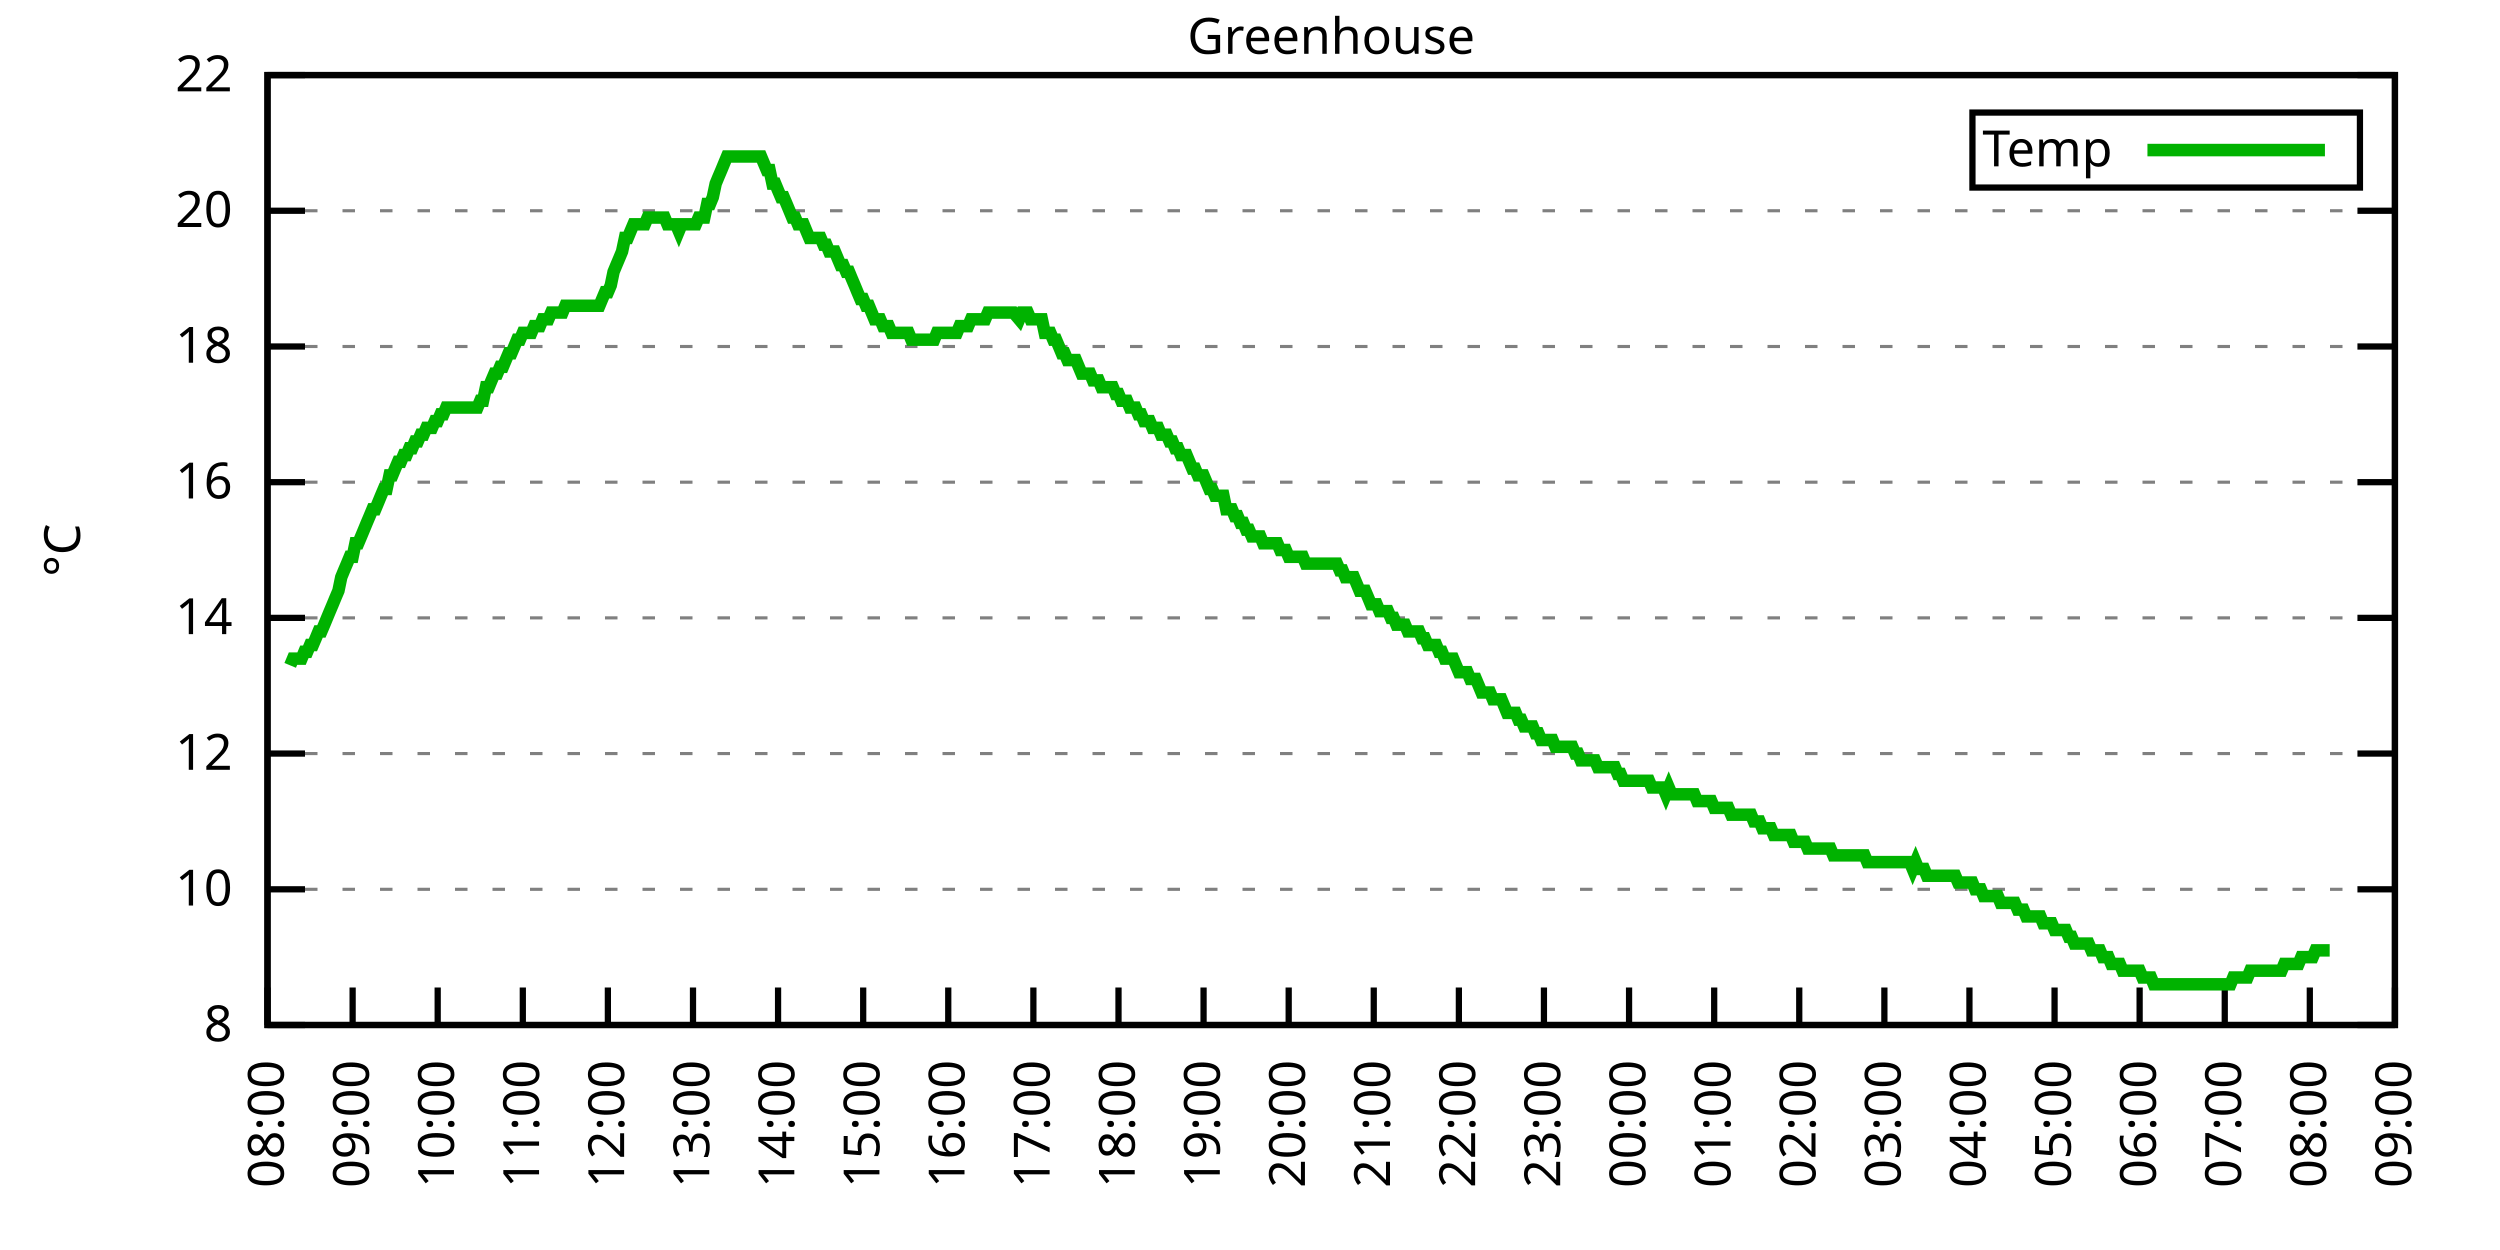
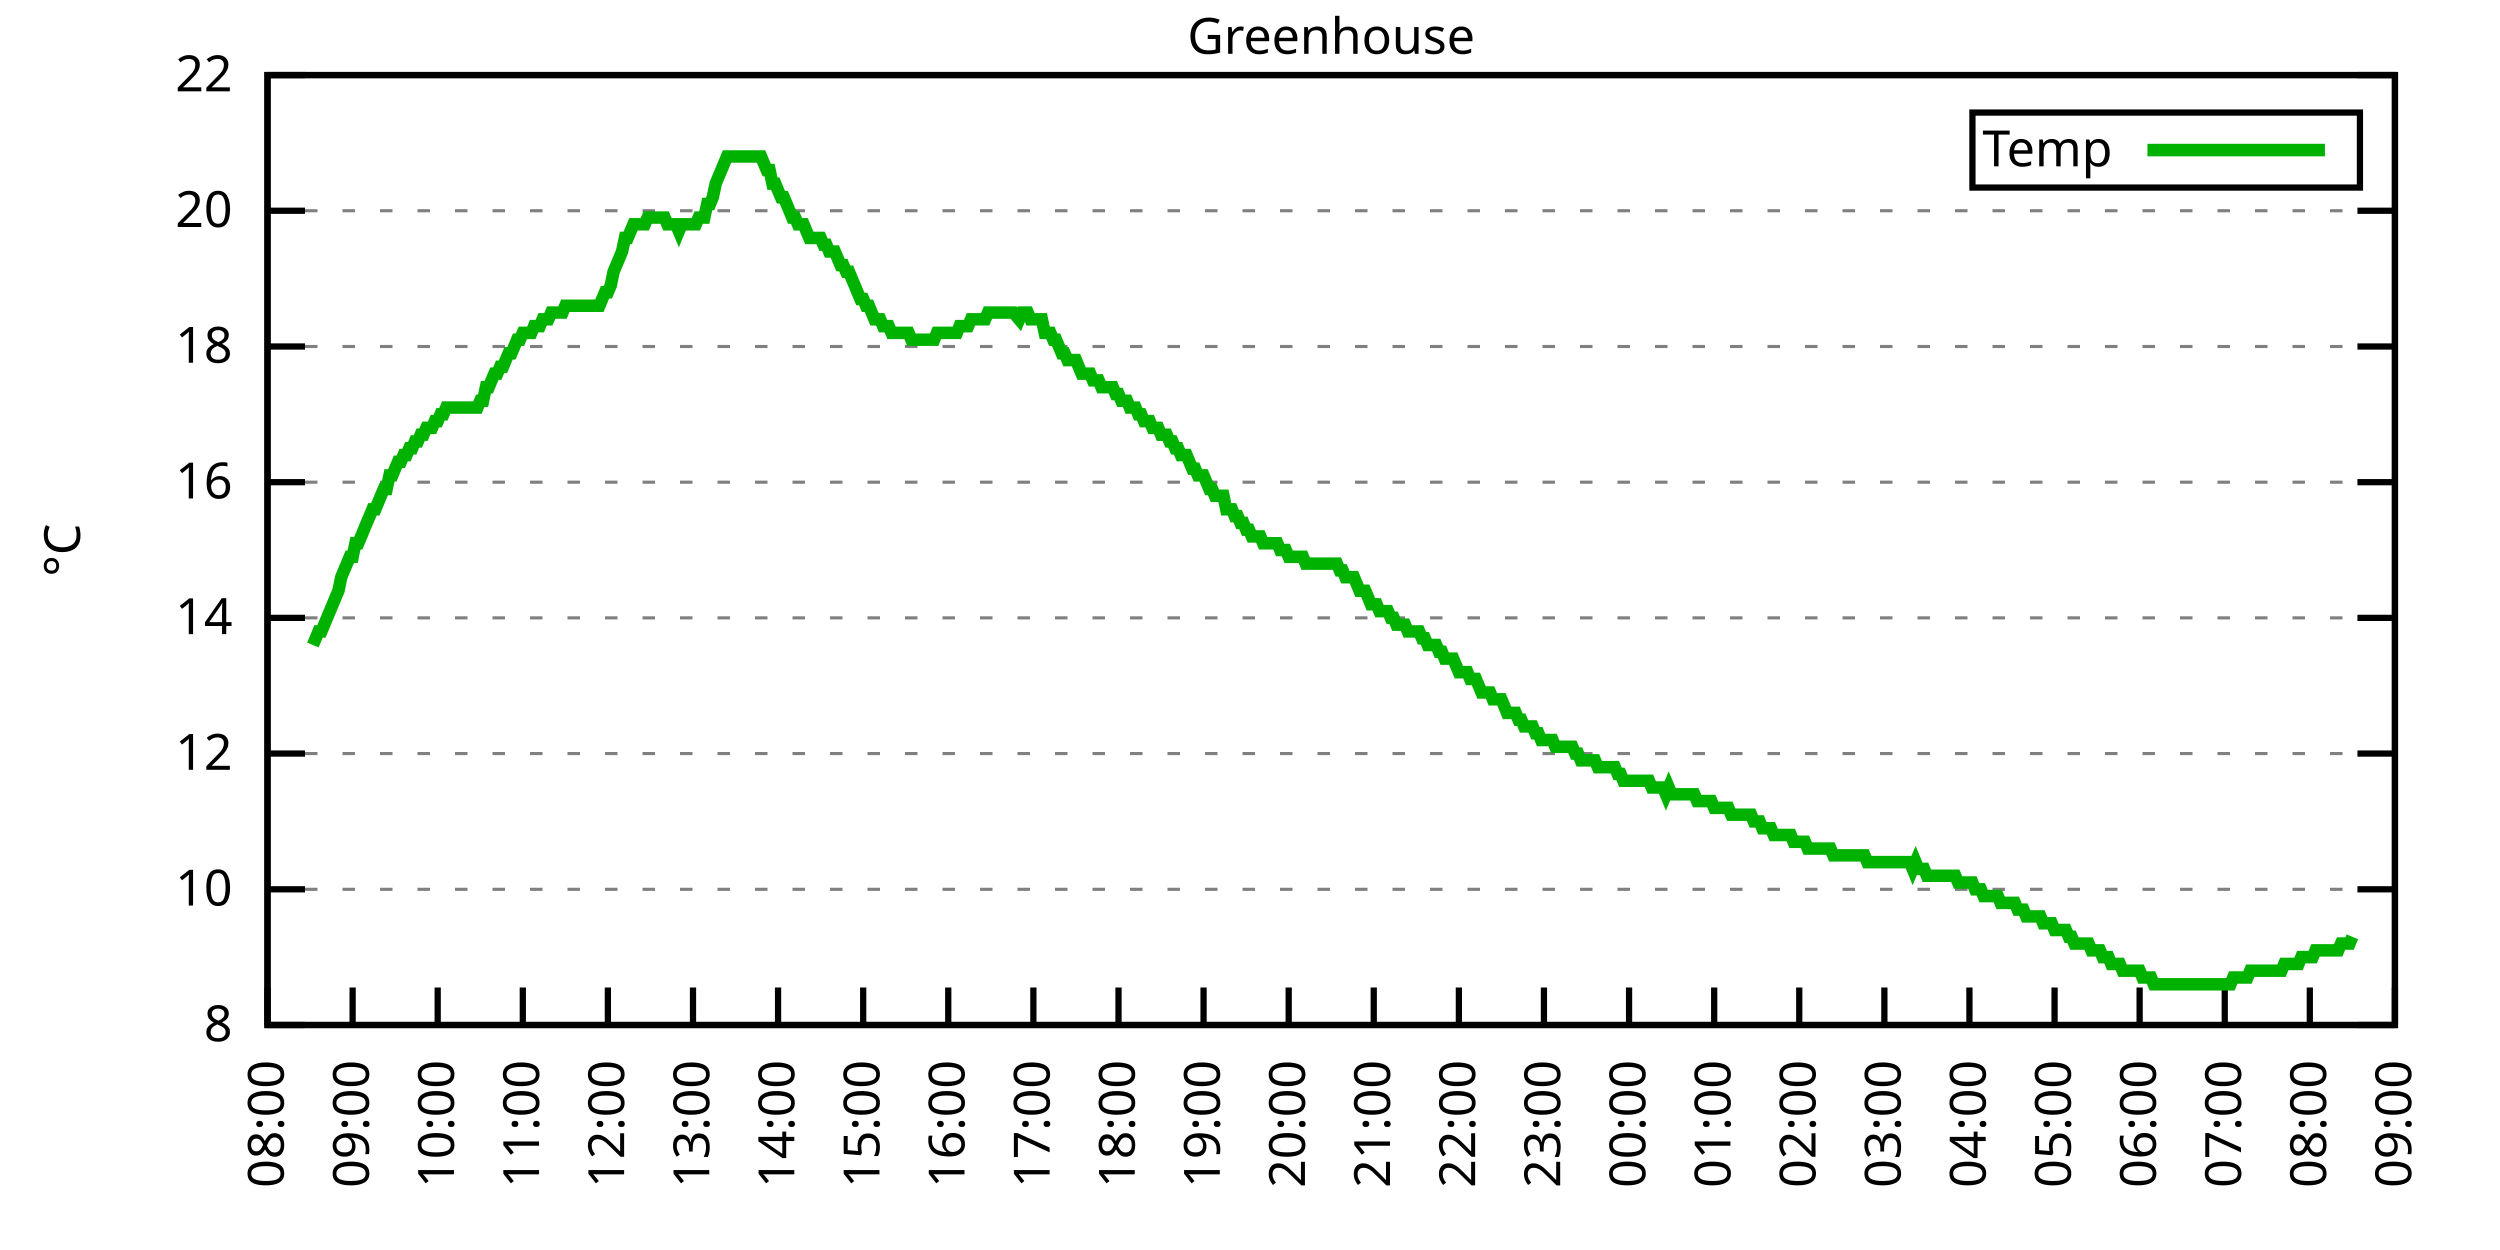
<svg xmlns="http://www.w3.org/2000/svg" xmlns:xlink="http://www.w3.org/1999/xlink" width="400" height="200" viewBox="0 0 400 200">
  <g id="gnuplot_canvas">
    <rect x="0" y="0" width="400" height="200" fill="none" />
    <defs>
      <circle id="gpDot" r="0.5" stroke-width="0.5" stroke="currentColor" />
      <path id="gpPt0" stroke-width="0.333" stroke="currentColor" d="M-1,0 h2 M0,-1 v2" />
      <path id="gpPt1" stroke-width="0.333" stroke="currentColor" d="M-1,-1 L1,1 M1,-1 L-1,1" />
      <path id="gpPt2" stroke-width="0.333" stroke="currentColor" d="M-1,0 L1,0 M0,-1 L0,1 M-1,-1 L1,1 M-1,1 L1,-1" />
      <rect id="gpPt3" stroke-width="0.333" stroke="currentColor" x="-1" y="-1" width="2" height="2" />
      <rect id="gpPt4" stroke-width="0.333" stroke="currentColor" fill="currentColor" x="-1" y="-1" width="2" height="2" />
      <circle id="gpPt5" stroke-width="0.333" stroke="currentColor" cx="0" cy="0" r="1" />
      <use xlink:href="#gpPt5" id="gpPt6" fill="currentColor" stroke="none" />
      <path id="gpPt7" stroke-width="0.333" stroke="currentColor" d="M0,-1.33 L-1.33,0.67 L1.33,0.67 z" />
      <use xlink:href="#gpPt7" id="gpPt8" fill="currentColor" stroke="none" />
      <use xlink:href="#gpPt7" id="gpPt9" stroke="currentColor" transform="rotate(180)" />
      <use xlink:href="#gpPt9" id="gpPt10" fill="currentColor" stroke="none" />
      <use xlink:href="#gpPt3" id="gpPt11" stroke="currentColor" transform="rotate(45)" />
      <use xlink:href="#gpPt11" id="gpPt12" fill="currentColor" stroke="none" />
      <path id="gpPt13" stroke-width="0.333" stroke="currentColor" d="M0,1.330 L1.265,0.411 L0.782,-1.067 L-0.782,-1.076 L-1.265,0.411 z" />
      <use xlink:href="#gpPt13" id="gpPt14" fill="currentColor" stroke="none" />
      <filter id="textbox" filterUnits="objectBoundingBox" x="0" y="0" height="1" width="1">
        <feFlood flood-color="white" flood-opacity="1" result="bgnd" />
        <feComposite in="SourceGraphic" in2="bgnd" operator="atop" />
      </filter>
      <filter id="greybox" filterUnits="objectBoundingBox" x="0" y="0" height="1" width="1">
        <feFlood flood-color="lightgrey" flood-opacity="1" result="grey" />
        <feComposite in="SourceGraphic" in2="grey" operator="atop" />
      </filter>
    </defs>
    <g fill="none" color="white" stroke="currentColor" stroke-width="1.00" stroke-linecap="butt" stroke-linejoin="miter">
</g>
    <g fill="none" color="black" stroke="currentColor" stroke-width="1.00" stroke-linecap="butt" stroke-linejoin="miter">
      <g stroke="none" shape-rendering="crispEdges">
        <polygon fill="rgb(255, 255, 255)" points="42.80,164.00 383.18,164.00 383.18,12.02 42.80,12.02 " />
      </g>
    </g>
    <g fill="none" color="black" stroke="currentColor" stroke-width="1.00" stroke-linecap="butt" stroke-linejoin="miter">
</g>
    <g fill="none" color="black" stroke="black" stroke-width="0.50" stroke-linecap="butt" stroke-linejoin="miter">
</g>
    <g fill="none" color="gray" stroke="currentColor" stroke-width="0.50" stroke-linecap="butt" stroke-linejoin="miter">
      <path stroke="gray" stroke-dasharray="2,4" class="gridline" d="M42.80,164.00 L383.19,164.00  " />
    </g>
    <g fill="none" color="gray" stroke="gray" stroke-width="1.00" stroke-linecap="butt" stroke-linejoin="miter">
</g>
    <g fill="none" color="black" stroke="currentColor" stroke-width="1.00" stroke-linecap="butt" stroke-linejoin="miter">
      <path stroke="black" d="M42.80,164.00 L48.80,164.00 M383.19,164.00 L377.19,164.00  " />
      <g transform="translate(37.20,166.60)" stroke="none" fill="black" font-family="Sans" font-size="8.00" text-anchor="end">
        <text>
          <tspan font-family="Sans"> 8</tspan>
        </text>
      </g>
    </g>
    <g fill="none" color="black" stroke="currentColor" stroke-width="1.00" stroke-linecap="butt" stroke-linejoin="miter">
</g>
    <g fill="none" color="black" stroke="black" stroke-width="0.50" stroke-linecap="butt" stroke-linejoin="miter">
</g>
    <g fill="none" color="gray" stroke="currentColor" stroke-width="0.50" stroke-linecap="butt" stroke-linejoin="miter">
      <path stroke="gray" stroke-dasharray="2,4" class="gridline" d="M42.80,142.29 L383.19,142.29  " />
    </g>
    <g fill="none" color="gray" stroke="gray" stroke-width="1.00" stroke-linecap="butt" stroke-linejoin="miter">
</g>
    <g fill="none" color="black" stroke="currentColor" stroke-width="1.00" stroke-linecap="butt" stroke-linejoin="miter">
      <path stroke="black" d="M42.80,142.29 L48.80,142.29 M383.19,142.29 L377.19,142.29  " />
      <g transform="translate(37.20,144.89)" stroke="none" fill="black" font-family="Sans" font-size="8.00" text-anchor="end">
        <text>
          <tspan font-family="Sans"> 10</tspan>
        </text>
      </g>
    </g>
    <g fill="none" color="black" stroke="currentColor" stroke-width="1.00" stroke-linecap="butt" stroke-linejoin="miter">
</g>
    <g fill="none" color="black" stroke="black" stroke-width="0.50" stroke-linecap="butt" stroke-linejoin="miter">
</g>
    <g fill="none" color="gray" stroke="currentColor" stroke-width="0.50" stroke-linecap="butt" stroke-linejoin="miter">
      <path stroke="gray" stroke-dasharray="2,4" class="gridline" d="M42.80,120.57 L383.19,120.57  " />
    </g>
    <g fill="none" color="gray" stroke="gray" stroke-width="1.00" stroke-linecap="butt" stroke-linejoin="miter">
</g>
    <g fill="none" color="black" stroke="currentColor" stroke-width="1.00" stroke-linecap="butt" stroke-linejoin="miter">
      <path stroke="black" d="M42.80,120.57 L48.80,120.57 M383.19,120.57 L377.19,120.57  " />
      <g transform="translate(37.20,123.17)" stroke="none" fill="black" font-family="Sans" font-size="8.00" text-anchor="end">
        <text>
          <tspan font-family="Sans"> 12</tspan>
        </text>
      </g>
    </g>
    <g fill="none" color="black" stroke="currentColor" stroke-width="1.00" stroke-linecap="butt" stroke-linejoin="miter">
</g>
    <g fill="none" color="black" stroke="black" stroke-width="0.50" stroke-linecap="butt" stroke-linejoin="miter">
</g>
    <g fill="none" color="gray" stroke="currentColor" stroke-width="0.50" stroke-linecap="butt" stroke-linejoin="miter">
      <path stroke="gray" stroke-dasharray="2,4" class="gridline" d="M42.80,98.86 L383.19,98.86  " />
    </g>
    <g fill="none" color="gray" stroke="gray" stroke-width="1.00" stroke-linecap="butt" stroke-linejoin="miter">
</g>
    <g fill="none" color="black" stroke="currentColor" stroke-width="1.00" stroke-linecap="butt" stroke-linejoin="miter">
      <path stroke="black" d="M42.80,98.86 L48.80,98.86 M383.19,98.86 L377.19,98.86  " />
      <g transform="translate(37.20,101.46)" stroke="none" fill="black" font-family="Sans" font-size="8.00" text-anchor="end">
        <text>
          <tspan font-family="Sans"> 14</tspan>
        </text>
      </g>
    </g>
    <g fill="none" color="black" stroke="currentColor" stroke-width="1.00" stroke-linecap="butt" stroke-linejoin="miter">
</g>
    <g fill="none" color="black" stroke="black" stroke-width="0.50" stroke-linecap="butt" stroke-linejoin="miter">
</g>
    <g fill="none" color="gray" stroke="currentColor" stroke-width="0.50" stroke-linecap="butt" stroke-linejoin="miter">
      <path stroke="gray" stroke-dasharray="2,4" class="gridline" d="M42.80,77.15 L383.19,77.15  " />
    </g>
    <g fill="none" color="gray" stroke="gray" stroke-width="1.00" stroke-linecap="butt" stroke-linejoin="miter">
</g>
    <g fill="none" color="black" stroke="currentColor" stroke-width="1.00" stroke-linecap="butt" stroke-linejoin="miter">
      <path stroke="black" d="M42.80,77.15 L48.80,77.15 M383.19,77.15 L377.19,77.15  " />
      <g transform="translate(37.20,79.75)" stroke="none" fill="black" font-family="Sans" font-size="8.00" text-anchor="end">
        <text>
          <tspan font-family="Sans"> 16</tspan>
        </text>
      </g>
    </g>
    <g fill="none" color="black" stroke="currentColor" stroke-width="1.00" stroke-linecap="butt" stroke-linejoin="miter">
</g>
    <g fill="none" color="black" stroke="black" stroke-width="0.50" stroke-linecap="butt" stroke-linejoin="miter">
</g>
    <g fill="none" color="gray" stroke="currentColor" stroke-width="0.50" stroke-linecap="butt" stroke-linejoin="miter">
      <path stroke="gray" stroke-dasharray="2,4" class="gridline" d="M42.80,55.44 L383.19,55.44  " />
    </g>
    <g fill="none" color="gray" stroke="gray" stroke-width="1.00" stroke-linecap="butt" stroke-linejoin="miter">
</g>
    <g fill="none" color="black" stroke="currentColor" stroke-width="1.00" stroke-linecap="butt" stroke-linejoin="miter">
      <path stroke="black" d="M42.80,55.44 L48.80,55.44 M383.19,55.44 L377.19,55.44  " />
      <g transform="translate(37.20,58.04)" stroke="none" fill="black" font-family="Sans" font-size="8.00" text-anchor="end">
        <text>
          <tspan font-family="Sans"> 18</tspan>
        </text>
      </g>
    </g>
    <g fill="none" color="black" stroke="currentColor" stroke-width="1.00" stroke-linecap="butt" stroke-linejoin="miter">
</g>
    <g fill="none" color="black" stroke="black" stroke-width="0.50" stroke-linecap="butt" stroke-linejoin="miter">
</g>
    <g fill="none" color="gray" stroke="currentColor" stroke-width="0.50" stroke-linecap="butt" stroke-linejoin="miter">
      <path stroke="gray" stroke-dasharray="2,4" class="gridline" d="M42.80,33.72 L383.19,33.72  " />
    </g>
    <g fill="none" color="gray" stroke="gray" stroke-width="1.00" stroke-linecap="butt" stroke-linejoin="miter">
</g>
    <g fill="none" color="black" stroke="currentColor" stroke-width="1.00" stroke-linecap="butt" stroke-linejoin="miter">
      <path stroke="black" d="M42.80,33.72 L48.80,33.72 M383.19,33.72 L377.19,33.72  " />
      <g transform="translate(37.20,36.32)" stroke="none" fill="black" font-family="Sans" font-size="8.00" text-anchor="end">
        <text>
          <tspan font-family="Sans"> 20</tspan>
        </text>
      </g>
    </g>
    <g fill="none" color="black" stroke="currentColor" stroke-width="1.00" stroke-linecap="butt" stroke-linejoin="miter">
</g>
    <g fill="none" color="black" stroke="black" stroke-width="0.50" stroke-linecap="butt" stroke-linejoin="miter">
</g>
    <g fill="none" color="gray" stroke="currentColor" stroke-width="0.50" stroke-linecap="butt" stroke-linejoin="miter">
      <path stroke="gray" stroke-dasharray="2,4" class="gridline" d="M42.80,12.01 L383.19,12.01  " />
    </g>
    <g fill="none" color="gray" stroke="gray" stroke-width="1.00" stroke-linecap="butt" stroke-linejoin="miter">
</g>
    <g fill="none" color="black" stroke="currentColor" stroke-width="1.00" stroke-linecap="butt" stroke-linejoin="miter">
      <path stroke="black" d="M42.80,12.01 L48.80,12.01 M383.19,12.01 L377.19,12.01  " />
      <g transform="translate(37.20,14.61)" stroke="none" fill="black" font-family="Sans" font-size="8.00" text-anchor="end">
        <text>
          <tspan font-family="Sans"> 22</tspan>
        </text>
      </g>
    </g>
    <g fill="none" color="black" stroke="currentColor" stroke-width="1.00" stroke-linecap="butt" stroke-linejoin="miter">
      <path stroke="black" d="M42.80,164.00 L42.80,158.00  " />
      <g transform="translate(45.40,169.60) rotate(270.00)" stroke="none" fill="black" font-family="Sans" font-size="8.00" text-anchor="end">
        <text>
          <tspan font-family="Sans">08:00</tspan>
        </text>
      </g>
    </g>
    <g fill="none" color="black" stroke="currentColor" stroke-width="1.00" stroke-linecap="butt" stroke-linejoin="miter">
      <path stroke="black" d="M56.42,164.00 L56.42,158.00  " />
      <g transform="translate(59.02,169.60) rotate(270.00)" stroke="none" fill="black" font-family="Sans" font-size="8.00" text-anchor="end">
        <text>
          <tspan font-family="Sans">09:00</tspan>
        </text>
      </g>
    </g>
    <g fill="none" color="black" stroke="currentColor" stroke-width="1.00" stroke-linecap="butt" stroke-linejoin="miter">
      <path stroke="black" d="M70.03,164.00 L70.03,158.00  " />
      <g transform="translate(72.63,169.60) rotate(270.00)" stroke="none" fill="black" font-family="Sans" font-size="8.00" text-anchor="end">
        <text>
          <tspan font-family="Sans">10:00</tspan>
        </text>
      </g>
    </g>
    <g fill="none" color="black" stroke="currentColor" stroke-width="1.00" stroke-linecap="butt" stroke-linejoin="miter">
      <path stroke="black" d="M83.65,164.00 L83.65,158.00  " />
      <g transform="translate(86.25,169.60) rotate(270.00)" stroke="none" fill="black" font-family="Sans" font-size="8.00" text-anchor="end">
        <text>
          <tspan font-family="Sans">11:00</tspan>
        </text>
      </g>
    </g>
    <g fill="none" color="black" stroke="currentColor" stroke-width="1.00" stroke-linecap="butt" stroke-linejoin="miter">
      <path stroke="black" d="M97.26,164.00 L97.26,158.00  " />
      <g transform="translate(99.86,169.60) rotate(270.00)" stroke="none" fill="black" font-family="Sans" font-size="8.00" text-anchor="end">
        <text>
          <tspan font-family="Sans">12:00</tspan>
        </text>
      </g>
    </g>
    <g fill="none" color="black" stroke="currentColor" stroke-width="1.00" stroke-linecap="butt" stroke-linejoin="miter">
      <path stroke="black" d="M110.88,164.00 L110.88,158.00  " />
      <g transform="translate(113.48,169.60) rotate(270.00)" stroke="none" fill="black" font-family="Sans" font-size="8.00" text-anchor="end">
        <text>
          <tspan font-family="Sans">13:00</tspan>
        </text>
      </g>
    </g>
    <g fill="none" color="black" stroke="currentColor" stroke-width="1.00" stroke-linecap="butt" stroke-linejoin="miter">
      <path stroke="black" d="M124.49,164.00 L124.49,158.00  " />
      <g transform="translate(127.09,169.60) rotate(270.00)" stroke="none" fill="black" font-family="Sans" font-size="8.00" text-anchor="end">
        <text>
          <tspan font-family="Sans">14:00</tspan>
        </text>
      </g>
    </g>
    <g fill="none" color="black" stroke="currentColor" stroke-width="1.00" stroke-linecap="butt" stroke-linejoin="miter">
      <path stroke="black" d="M138.11,164.00 L138.11,158.00  " />
      <g transform="translate(140.71,169.60) rotate(270.00)" stroke="none" fill="black" font-family="Sans" font-size="8.00" text-anchor="end">
        <text>
          <tspan font-family="Sans">15:00</tspan>
        </text>
      </g>
    </g>
    <g fill="none" color="black" stroke="currentColor" stroke-width="1.00" stroke-linecap="butt" stroke-linejoin="miter">
      <path stroke="black" d="M151.72,164.00 L151.72,158.00  " />
      <g transform="translate(154.32,169.60) rotate(270.00)" stroke="none" fill="black" font-family="Sans" font-size="8.00" text-anchor="end">
        <text>
          <tspan font-family="Sans">16:00</tspan>
        </text>
      </g>
    </g>
    <g fill="none" color="black" stroke="currentColor" stroke-width="1.00" stroke-linecap="butt" stroke-linejoin="miter">
      <path stroke="black" d="M165.34,164.00 L165.34,158.00  " />
      <g transform="translate(167.94,169.60) rotate(270.00)" stroke="none" fill="black" font-family="Sans" font-size="8.00" text-anchor="end">
        <text>
          <tspan font-family="Sans">17:00</tspan>
        </text>
      </g>
    </g>
    <g fill="none" color="black" stroke="currentColor" stroke-width="1.00" stroke-linecap="butt" stroke-linejoin="miter">
      <path stroke="black" d="M178.96,164.00 L178.96,158.00  " />
      <g transform="translate(181.56,169.60) rotate(270.00)" stroke="none" fill="black" font-family="Sans" font-size="8.00" text-anchor="end">
        <text>
          <tspan font-family="Sans">18:00</tspan>
        </text>
      </g>
    </g>
    <g fill="none" color="black" stroke="currentColor" stroke-width="1.00" stroke-linecap="butt" stroke-linejoin="miter">
      <path stroke="black" d="M192.57,164.00 L192.57,158.00  " />
      <g transform="translate(195.17,169.60) rotate(270.00)" stroke="none" fill="black" font-family="Sans" font-size="8.00" text-anchor="end">
        <text>
          <tspan font-family="Sans">19:00</tspan>
        </text>
      </g>
    </g>
    <g fill="none" color="black" stroke="currentColor" stroke-width="1.00" stroke-linecap="butt" stroke-linejoin="miter">
      <path stroke="black" d="M206.19,164.00 L206.19,158.00  " />
      <g transform="translate(208.79,169.60) rotate(270.00)" stroke="none" fill="black" font-family="Sans" font-size="8.00" text-anchor="end">
        <text>
          <tspan font-family="Sans">20:00</tspan>
        </text>
      </g>
    </g>
    <g fill="none" color="black" stroke="currentColor" stroke-width="1.00" stroke-linecap="butt" stroke-linejoin="miter">
      <path stroke="black" d="M219.80,164.00 L219.80,158.00  " />
      <g transform="translate(222.40,169.60) rotate(270.00)" stroke="none" fill="black" font-family="Sans" font-size="8.00" text-anchor="end">
        <text>
          <tspan font-family="Sans">21:00</tspan>
        </text>
      </g>
    </g>
    <g fill="none" color="black" stroke="currentColor" stroke-width="1.00" stroke-linecap="butt" stroke-linejoin="miter">
      <path stroke="black" d="M233.42,164.00 L233.42,158.00  " />
      <g transform="translate(236.02,169.60) rotate(270.00)" stroke="none" fill="black" font-family="Sans" font-size="8.00" text-anchor="end">
        <text>
          <tspan font-family="Sans">22:00</tspan>
        </text>
      </g>
    </g>
    <g fill="none" color="black" stroke="currentColor" stroke-width="1.00" stroke-linecap="butt" stroke-linejoin="miter">
      <path stroke="black" d="M247.03,164.00 L247.03,158.00  " />
      <g transform="translate(249.63,169.60) rotate(270.00)" stroke="none" fill="black" font-family="Sans" font-size="8.00" text-anchor="end">
        <text>
          <tspan font-family="Sans">23:00</tspan>
        </text>
      </g>
    </g>
    <g fill="none" color="black" stroke="currentColor" stroke-width="1.00" stroke-linecap="butt" stroke-linejoin="miter">
      <path stroke="black" d="M260.65,164.00 L260.65,158.00  " />
      <g transform="translate(263.25,169.60) rotate(270.00)" stroke="none" fill="black" font-family="Sans" font-size="8.00" text-anchor="end">
        <text>
          <tspan font-family="Sans">00:00</tspan>
        </text>
      </g>
    </g>
    <g fill="none" color="black" stroke="currentColor" stroke-width="1.00" stroke-linecap="butt" stroke-linejoin="miter">
      <path stroke="black" d="M274.27,164.00 L274.27,158.00  " />
      <g transform="translate(276.87,169.60) rotate(270.00)" stroke="none" fill="black" font-family="Sans" font-size="8.00" text-anchor="end">
        <text>
          <tspan font-family="Sans">01:00</tspan>
        </text>
      </g>
    </g>
    <g fill="none" color="black" stroke="currentColor" stroke-width="1.00" stroke-linecap="butt" stroke-linejoin="miter">
      <path stroke="black" d="M287.88,164.00 L287.88,158.00  " />
      <g transform="translate(290.48,169.60) rotate(270.00)" stroke="none" fill="black" font-family="Sans" font-size="8.00" text-anchor="end">
        <text>
          <tspan font-family="Sans">02:00</tspan>
        </text>
      </g>
    </g>
    <g fill="none" color="black" stroke="currentColor" stroke-width="1.00" stroke-linecap="butt" stroke-linejoin="miter">
      <path stroke="black" d="M301.50,164.00 L301.50,158.00  " />
      <g transform="translate(304.10,169.60) rotate(270.00)" stroke="none" fill="black" font-family="Sans" font-size="8.00" text-anchor="end">
        <text>
          <tspan font-family="Sans">03:00</tspan>
        </text>
      </g>
    </g>
    <g fill="none" color="black" stroke="currentColor" stroke-width="1.00" stroke-linecap="butt" stroke-linejoin="miter">
      <path stroke="black" d="M315.11,164.00 L315.11,158.00  " />
      <g transform="translate(317.71,169.60) rotate(270.00)" stroke="none" fill="black" font-family="Sans" font-size="8.00" text-anchor="end">
        <text>
          <tspan font-family="Sans">04:00</tspan>
        </text>
      </g>
    </g>
    <g fill="none" color="black" stroke="currentColor" stroke-width="1.00" stroke-linecap="butt" stroke-linejoin="miter">
      <path stroke="black" d="M328.73,164.00 L328.73,158.00  " />
      <g transform="translate(331.33,169.60) rotate(270.00)" stroke="none" fill="black" font-family="Sans" font-size="8.00" text-anchor="end">
        <text>
          <tspan font-family="Sans">05:00</tspan>
        </text>
      </g>
    </g>
    <g fill="none" color="black" stroke="currentColor" stroke-width="1.00" stroke-linecap="butt" stroke-linejoin="miter">
      <path stroke="black" d="M342.34,164.00 L342.34,158.00  " />
      <g transform="translate(344.94,169.60) rotate(270.00)" stroke="none" fill="black" font-family="Sans" font-size="8.00" text-anchor="end">
        <text>
          <tspan font-family="Sans">06:00</tspan>
        </text>
      </g>
    </g>
    <g fill="none" color="black" stroke="currentColor" stroke-width="1.00" stroke-linecap="butt" stroke-linejoin="miter">
      <path stroke="black" d="M355.96,164.00 L355.96,158.00  " />
      <g transform="translate(358.56,169.60) rotate(270.00)" stroke="none" fill="black" font-family="Sans" font-size="8.00" text-anchor="end">
        <text>
          <tspan font-family="Sans">07:00</tspan>
        </text>
      </g>
    </g>
    <g fill="none" color="black" stroke="currentColor" stroke-width="1.00" stroke-linecap="butt" stroke-linejoin="miter">
      <path stroke="black" d="M369.57,164.00 L369.57,158.00  " />
      <g transform="translate(372.17,169.60) rotate(270.00)" stroke="none" fill="black" font-family="Sans" font-size="8.00" text-anchor="end">
        <text>
          <tspan font-family="Sans">08:00</tspan>
        </text>
      </g>
    </g>
    <g fill="none" color="black" stroke="currentColor" stroke-width="1.00" stroke-linecap="butt" stroke-linejoin="miter">
      <path stroke="black" d="M383.19,164.00 L383.19,158.00  " />
      <g transform="translate(385.79,169.60) rotate(270.00)" stroke="none" fill="black" font-family="Sans" font-size="8.00" text-anchor="end">
        <text>
          <tspan font-family="Sans">09:00</tspan>
        </text>
      </g>
    </g>
    <g fill="none" color="black" stroke="currentColor" stroke-width="1.00" stroke-linecap="butt" stroke-linejoin="miter">
</g>
    <g fill="none" color="black" stroke="currentColor" stroke-width="1.00" stroke-linecap="butt" stroke-linejoin="miter">
      <path stroke="black" d="M42.80,12.01 L42.80,164.00 L383.19,164.00 L383.19,12.01 L42.80,12.01 Z  " />
    </g>
    <g fill="none" color="black" stroke="currentColor" stroke-width="1.00" stroke-linecap="butt" stroke-linejoin="miter">
</g>
    <g fill="none" color="black" stroke="currentColor" stroke-width="1.00" stroke-linecap="butt" stroke-linejoin="miter">
      <path stroke="black" d="M315.59,30.01 L315.59,18.01 L377.59,18.01 L377.59,30.01 L315.59,30.01 Z  " />
    </g>
    <g id="Greenhouse_plot_1">
      <g fill="none" color="white" stroke="black" stroke-width="2.00" stroke-linecap="butt" stroke-linejoin="miter">
</g>
      <g fill="none" color="black" stroke="currentColor" stroke-width="2.00" stroke-linecap="butt" stroke-linejoin="miter">
        <g transform="translate(337.99,26.61)" stroke="none" fill="black" font-family="Sans" font-size="8.00" text-anchor="end">
          <text>
            <tspan font-family="Sans">Temp</tspan>
          </text>
        </g>
      </g>
      <g fill="none" color="black" stroke="currentColor" stroke-width="2.00" stroke-linecap="butt" stroke-linejoin="miter">
-         <path stroke="rgb(  0, 178,   0)" d="M343.59,24.01 L371.99,24.01 M46.43,106.46 L46.88,105.38 L47.34,105.38 L47.79,105.38 L48.25,105.38 L48.70,104.29   L49.15,104.29 L49.61,103.20 L50.06,103.20 L50.52,102.12 L50.97,101.03 L51.42,101.03 L51.88,99.95 L52.33,98.86   L52.78,97.78 L53.24,96.69 L53.69,95.60 L54.15,94.52 L54.60,92.35 L55.05,91.26 L55.51,90.18 L55.96,89.09   L56.42,89.09 L56.87,86.92 L57.32,86.92 L57.78,85.83 L58.23,84.75 L58.68,83.66 L59.14,82.58 L59.59,81.49   L60.05,81.49 L60.50,80.41 L60.95,79.32 L61.41,78.23 L61.86,78.23 L62.32,76.06 L62.77,76.06 L63.22,74.98   L63.68,73.89 L64.13,73.89 L64.58,72.81 L65.04,72.81 L65.49,71.72 L65.95,71.72 L66.40,70.63 L66.85,70.63   L67.31,69.55 L67.76,69.55 L68.22,68.46 L68.67,68.46 L69.12,68.46 L69.58,67.38 L70.03,67.38 L70.49,66.29   L70.94,66.29 L71.39,65.21 L71.85,65.21 L72.30,65.21 L72.75,65.21 L73.21,65.21 L73.66,65.21 L74.12,65.21   L74.57,65.21 L75.02,65.21 L75.48,65.21 L75.93,65.21 L76.39,65.21 L76.84,64.12 L77.29,64.12 L77.75,61.95   L78.20,61.95 L78.65,60.86 L79.11,59.78 L79.56,59.78 L80.02,58.69 L80.47,58.69 L80.92,57.61 L81.38,56.52   L81.83,56.52 L82.29,55.44 L82.74,54.35 L83.19,54.35 L83.65,53.26 L84.10,53.26 L84.55,53.26 L85.01,53.26   L85.46,52.18 L85.92,52.18 L86.37,52.18 L86.82,51.09 L87.28,51.09 L87.73,51.09 L88.19,50.01 L88.64,50.01   L89.09,50.01 L89.55,50.01 L90.00,50.01 L90.45,48.92 L90.91,48.92 L91.36,48.92 L91.82,48.92 L92.27,48.92   L92.72,48.92 L93.18,48.92 L93.63,48.92 L94.09,48.92 L94.54,48.92 L94.99,48.92 L95.45,48.92 L95.90,48.92   L96.35,47.84 L96.81,46.75 L97.26,46.75 L97.72,45.66 L98.17,43.49 L98.62,42.41 L99.08,41.32 L99.53,40.24   L99.99,38.07 L100.44,38.07 L100.89,36.98 L101.35,35.89 L101.80,35.89 L102.25,35.89 L102.71,35.89 L103.16,35.89   L103.62,34.81 L104.07,34.81 L104.52,34.81 L104.98,34.81 L105.43,34.81 L105.89,34.81 L106.34,34.81 L106.79,35.89   L107.25,35.89 L107.70,35.89 L108.15,35.89 L108.61,36.98 L109.06,35.89 L109.52,35.89 L109.97,35.89 L110.42,35.89   L110.88,35.89 L111.33,35.89 L111.79,34.81 L112.24,34.81 L112.69,34.81 L113.15,32.64 L113.60,32.64 L114.05,31.55   L114.51,29.38 L114.96,28.29 L115.42,27.21 L115.87,26.12 L116.32,25.04 L116.78,25.04 L117.23,25.04 L117.69,25.04   L118.14,25.04 L118.59,25.04 L119.05,25.04 L119.50,25.04 L119.96,25.04 L120.41,25.04 L120.86,25.04 L121.32,25.04   L121.77,25.04 L122.22,26.12 L122.68,27.21 L123.13,27.21 L123.59,29.38 L124.04,29.38 L124.49,30.47 L124.95,31.55   L125.40,31.55 L125.86,32.64 L126.31,33.72 L126.76,34.81 L127.22,34.81 L127.67,35.89 L128.12,35.89 L128.58,35.89   L129.03,36.98 L129.49,38.07 L129.94,38.07 L130.39,38.07 L130.85,38.07 L131.30,38.07 L131.76,39.15 L132.21,39.15   L132.66,40.24 L133.12,40.24 L133.57,40.24 L134.02,41.32 L134.48,42.41 L134.93,42.41 L135.39,43.49 L135.84,43.49   L136.29,44.58 L136.75,45.66 L137.20,46.75 L137.66,47.84 L138.11,47.84 L138.56,48.92 L139.02,48.92 L139.47,50.01   L139.92,51.09 L140.38,51.09 L140.83,51.09 L141.29,52.18 L141.74,52.18 L142.19,52.18 L142.65,53.26 L143.10,53.26   L143.56,53.26 L144.01,53.26 L144.46,53.26 L144.92,53.26 L145.37,53.26 L145.82,54.35 L146.28,54.35 L146.73,54.35   L147.19,54.35 L147.64,54.35 L148.09,54.35 L148.55,54.35 L149.00,54.35 L149.46,54.35 L149.91,53.26 L150.36,53.26   L150.82,53.26 L151.27,53.26 L151.72,53.26 L152.18,53.26 L152.63,53.26 L153.09,53.26 L153.54,52.18 L153.99,52.18   L154.45,52.18 L154.90,52.18 L155.36,51.09 L155.81,51.09 L156.26,51.09 L156.72,51.09 L157.17,51.09 L157.62,51.09   L158.08,50.01 L158.53,50.01 L158.99,50.01 L159.44,50.01 L159.89,50.01 L160.35,50.01 L160.80,50.01 L161.26,50.01   L161.71,50.01 L162.16,50.01 L163.07,51.09 L163.52,50.01 L163.98,50.01 L164.43,50.01 L164.89,51.09 L165.34,51.09   L165.79,51.09 L166.25,51.09 L166.70,51.09 L167.16,53.26 L167.61,53.26 L168.06,53.26 L168.52,54.35 L168.97,54.35   L169.43,55.44 L169.88,56.52 L170.33,56.52 L170.79,57.61 L171.24,57.61 L171.69,57.61 L172.15,57.61 L172.60,58.69   L173.06,59.78 L173.51,59.78 L173.96,59.78 L174.42,59.78 L174.87,60.86 L175.33,60.86 L175.78,60.86 L176.23,61.95   L176.69,61.95 L177.14,61.95 L177.59,61.95 L178.05,61.95 L178.50,63.04 L178.96,63.04 L179.41,64.12 L179.86,64.12   L180.32,64.12 L180.77,65.21 L181.23,65.21 L181.68,65.21 L182.13,66.29 L182.59,66.29 L183.04,67.38 L183.49,67.38   L183.95,67.38 L184.40,68.46 L184.86,68.46 L185.31,68.46 L185.76,69.55 L186.22,69.55 L186.67,69.55 L187.13,70.63   L187.58,70.63 L188.03,71.72 L188.49,71.72 L188.94,72.81 L189.39,72.81 L189.85,72.81 L190.30,73.89 L190.76,74.98   L191.21,74.98 L191.66,76.06 L192.12,76.06 L192.57,76.06 L193.03,77.15 L193.48,78.23 L193.93,78.23 L194.39,79.32   L194.84,79.32 L195.29,79.32 L195.75,79.32 L196.20,81.49 L196.66,81.49 L197.11,81.49 L197.56,82.58 L198.02,82.58   L198.47,83.66 L198.93,83.66 L199.38,84.75 L199.83,84.75 L200.29,85.83 L200.74,85.83 L201.19,85.83 L201.65,85.83   L202.10,86.92 L202.56,86.92 L203.01,86.92 L203.46,86.92 L203.92,86.92 L204.37,86.92 L204.83,88.00 L205.28,88.00   L205.73,88.00 L206.19,89.09 L206.64,89.09 L207.09,89.09 L207.55,89.09 L208.00,89.09 L208.46,89.09 L208.91,90.18   L209.36,90.18 L209.82,90.18 L210.27,90.18 L210.73,90.18 L211.18,90.18 L211.63,90.18 L212.09,90.18 L212.54,90.18   L213.00,90.18 L213.45,90.18 L213.90,90.18 L214.36,91.26 L214.81,91.26 L215.26,92.35 L215.72,92.35 L216.17,92.35   L216.63,92.35 L217.08,93.43 L217.53,94.52 L217.99,94.52 L218.44,94.52 L218.90,95.60 L219.35,96.69 L219.80,96.69   L220.26,96.69 L220.71,97.78 L221.16,97.78 L221.62,97.78 L222.07,97.78 L222.53,98.86 L222.98,98.86 L223.43,99.95   L223.89,99.95 L224.34,99.95 L224.80,99.95 L225.25,101.03 L225.70,101.03 L226.16,101.03 L226.61,101.03 L227.06,101.03   L227.52,102.12 L227.97,102.12 L228.43,103.20 L228.88,103.20 L229.33,103.20 L229.79,103.20 L230.24,104.29 L230.70,104.29   L231.15,105.38 L231.60,105.38 L232.06,105.38 L232.51,105.38 L232.96,106.46 L233.42,107.55 L233.87,107.55 L234.33,107.55   L234.78,107.55 L235.23,108.63 L235.69,108.63 L236.14,108.63 L236.60,109.72 L237.05,110.80 L237.50,110.80 L237.96,110.80   L238.41,110.80 L238.86,111.89 L239.32,111.89 L239.77,111.89 L240.23,111.89 L240.68,112.97 L241.13,114.06 L241.59,114.06   L242.04,114.06 L242.50,114.06 L242.95,115.15 L243.40,115.15 L243.86,116.23 L244.31,116.23 L244.76,116.23 L245.22,116.23   L245.67,117.32 L246.13,117.32 L246.58,118.40 L247.03,118.40 L247.49,118.40 L247.94,118.40 L248.40,118.40 L248.85,119.49   L249.30,119.49 L249.76,119.49 L250.21,119.49 L250.66,119.49 L251.12,119.49 L251.57,119.49 L252.03,120.57 L252.48,120.57   L252.93,121.66 L253.39,121.66 L253.84,121.66 L254.30,121.66 L254.75,121.66 L255.20,121.66 L255.66,122.75 L256.11,122.75   L256.56,122.75 L257.02,122.75 L257.47,122.75 L257.93,122.75 L258.38,122.75 L258.83,123.83 L259.29,123.83 L259.74,124.92   L260.20,124.92 L260.65,124.92 L261.10,124.92 L261.56,124.92 L262.01,124.92 L262.47,124.92 L262.92,124.92 L263.37,124.92   L263.83,124.92 L264.28,126.00 L264.73,126.00 L265.19,126.00 L265.64,126.00 L266.10,126.00 L266.55,127.09 L267.00,126.00   L267.46,127.09 L267.91,127.09 L268.37,127.09 L268.82,127.09 L269.27,127.09 L269.73,127.09 L270.18,127.09 L270.63,127.09   L271.09,127.09 L271.54,128.17 L272.00,128.17 L272.45,128.17 L272.90,128.17 L273.36,128.17 L273.81,128.17 L274.27,129.26   L274.72,129.26 L275.17,129.26 L275.63,129.26 L276.08,129.26 L276.53,129.26 L276.99,130.35 L277.44,130.35 L277.90,130.35   L278.35,130.35 L278.80,130.35 L279.26,130.35 L279.71,130.35 L280.17,130.35 L280.62,131.43 L281.07,131.43 L281.53,131.43   L281.98,132.52 L282.43,132.52 L282.89,132.52 L283.34,132.52 L283.80,133.60 L284.25,133.60 L284.70,133.60 L285.16,133.60   L285.61,133.60 L286.07,133.60 L286.52,133.60 L286.97,134.69 L287.43,134.69 L287.88,134.69 L288.33,134.69 L288.79,134.69   L289.24,135.77 L289.70,135.77 L290.15,135.77 L290.60,135.77 L291.06,135.77 L291.51,135.77 L291.97,135.77 L292.42,135.77   L292.87,135.77 L293.33,136.86 L293.78,136.86 L294.23,136.86 L294.69,136.86 L295.14,136.86 L295.60,136.86 L296.05,136.86   L296.50,136.86 L296.96,136.86 L297.41,136.86 L297.87,136.86 L298.32,136.86 L298.77,137.94 L299.23,137.94 L299.68,137.94   L300.13,137.94 L300.59,137.94 L301.04,137.94 L301.50,137.94 L301.95,137.94 L302.40,137.94 L302.86,137.94 L303.31,137.94   L303.77,137.94 L304.22,137.94 L304.67,137.94 L305.13,137.94 L305.58,137.94 L306.03,139.03 L306.49,137.94 L306.94,139.03   L307.40,139.03 L307.85,139.03 L308.30,140.12 L308.76,140.12 L309.21,140.12 L309.67,140.12 L310.12,140.12 L310.57,140.12   L311.03,140.12 L311.48,140.12 L311.94,140.12 L312.39,140.12 L312.84,140.12 L313.30,141.20 L313.75,141.20 L314.20,141.20   L314.66,141.20 L315.11,141.20 L315.57,141.20 L316.02,142.29 L316.47,142.29 L316.93,142.29 L317.38,143.37 L317.84,143.37   L318.29,143.37 L318.74,143.37 L319.20,143.37 L319.65,143.37 L320.10,144.46 L320.56,144.46 L321.01,144.46 L321.47,144.46   L321.92,144.46 L322.37,144.46 L322.83,145.54 L323.28,145.54 L323.74,145.54 L324.19,146.63 L324.64,146.63 L325.10,146.63   L325.55,146.63 L326.00,146.63 L326.46,146.63 L326.91,147.72 L327.37,147.72 L327.82,147.72 L328.27,147.72 L328.73,148.80   L329.18,148.80 L329.64,148.80 L330.09,148.80 L330.54,148.80 L331.00,149.89 L331.45,149.89 L331.90,150.97 L332.36,150.97   L332.81,150.97 L333.27,150.97 L333.72,150.97 L334.17,150.97 L334.63,152.06 L335.08,152.06 L335.54,152.06 L335.99,152.06   L336.44,153.14 L336.90,153.14 L337.35,153.14 L337.80,154.23 L338.26,154.23 L338.71,154.23 L339.17,154.23 L339.62,155.31   L340.07,155.31 L340.53,155.31 L340.98,155.31 L341.44,155.31 L341.89,155.31 L342.34,155.31 L342.80,156.40 L343.25,156.40   L343.70,156.40 L344.16,156.40 L344.61,157.49 L345.07,157.49 L345.52,157.49 L345.97,157.49 L346.43,157.49 L346.88,157.49   L347.34,157.49 L347.79,157.49 L348.24,157.49 L348.70,157.49 L349.15,157.49 L349.60,157.49 L350.06,157.49 L350.51,157.49   L350.97,157.49 L351.42,157.49 L351.87,157.49 L352.33,157.49 L352.78,157.49 L353.24,157.49 L353.69,157.49 L354.14,157.49   L354.60,157.49 L355.05,157.49 L355.50,157.49 L355.96,157.49 L356.41,157.49 L356.87,157.49 L357.32,156.40 L357.77,156.40   L358.23,156.40 L358.68,156.40 L359.14,156.40 L359.59,156.40 L360.04,155.31 L360.50,155.31 L360.95,155.31 L361.41,155.31   L361.86,155.31 L362.31,155.31 L362.77,155.31 L363.22,155.31 L363.67,155.31 L364.13,155.31 L364.58,155.31 L365.04,155.31   L365.49,154.23 L365.94,154.23 L366.40,154.23 L366.85,154.23 L367.31,154.23 L367.76,154.23 L368.21,153.14 L368.67,153.14   L369.12,153.14 L369.57,153.14 L370.03,153.14 L370.48,152.06 L370.94,152.06 L371.39,152.06 L371.84,152.06 L372.30,152.06   L372.75,152.06  " />
+         <path stroke="rgb(  0, 178,   0)" d="M343.59,24.01 L371.99,24.01 M50.06,103.20 L50.52,102.12 L50.97,101.03 L51.42,101.03 L51.88,99.95 L52.33,98.86   L52.78,97.78 L53.24,96.69 L53.69,95.60 L54.15,94.52 L54.60,92.35 L55.05,91.26 L55.51,90.18 L55.96,89.09   L56.42,89.09 L56.87,86.92 L57.32,86.92 L57.78,85.83 L58.23,84.75 L58.68,83.66 L59.14,82.58 L59.59,81.49   L60.05,81.49 L60.50,80.41 L60.95,79.32 L61.41,78.23 L61.86,78.23 L62.32,76.06 L62.77,76.06 L63.22,74.98   L63.68,73.89 L64.13,73.89 L64.58,72.81 L65.04,72.81 L65.49,71.72 L65.95,71.72 L66.40,70.63 L66.85,70.63   L67.31,69.55 L67.76,69.55 L68.22,68.46 L68.67,68.46 L69.12,68.46 L69.58,67.38 L70.03,67.38 L70.49,66.29   L70.94,66.29 L71.39,65.21 L71.85,65.21 L72.30,65.21 L72.75,65.21 L73.21,65.21 L73.66,65.21 L74.12,65.21   L74.57,65.21 L75.02,65.21 L75.48,65.21 L75.93,65.21 L76.39,65.21 L76.84,64.12 L77.29,64.12 L77.75,61.95   L78.20,61.95 L78.65,60.86 L79.11,59.78 L79.56,59.78 L80.02,58.69 L80.47,58.69 L80.92,57.61 L81.38,56.52   L81.83,56.52 L82.29,55.44 L82.74,54.35 L83.19,54.35 L83.65,53.26 L84.10,53.26 L84.55,53.26 L85.01,53.26   L85.46,52.18 L85.92,52.18 L86.37,52.18 L86.82,51.09 L87.28,51.09 L87.73,51.09 L88.19,50.01 L88.64,50.01   L89.09,50.01 L89.55,50.01 L90.00,50.01 L90.45,48.92 L90.91,48.92 L91.36,48.92 L91.82,48.92 L92.27,48.92   L92.72,48.92 L93.18,48.92 L93.63,48.92 L94.09,48.92 L94.54,48.92 L94.99,48.92 L95.45,48.92 L95.90,48.92   L96.35,47.84 L96.81,46.75 L97.26,46.75 L97.72,45.66 L98.17,43.49 L98.62,42.41 L99.08,41.32 L99.53,40.24   L99.99,38.07 L100.44,38.07 L100.89,36.98 L101.35,35.89 L101.80,35.89 L102.25,35.89 L102.71,35.89 L103.16,35.89   L103.62,34.81 L104.07,34.81 L104.52,34.81 L104.98,34.81 L105.43,34.81 L105.89,34.81 L106.34,34.81 L106.79,35.89   L107.25,35.89 L107.70,35.89 L108.15,35.89 L108.61,36.98 L109.06,35.89 L109.52,35.89 L109.97,35.89 L110.42,35.89   L110.88,35.89 L111.33,35.89 L111.79,34.81 L112.24,34.81 L112.69,34.81 L113.15,32.64 L113.60,32.64 L114.05,31.55   L114.51,29.38 L114.96,28.29 L115.42,27.21 L115.87,26.12 L116.32,25.04 L116.78,25.04 L117.23,25.04 L117.69,25.04   L118.14,25.04 L118.59,25.04 L119.05,25.04 L119.50,25.04 L119.96,25.04 L120.41,25.04 L120.86,25.04 L121.32,25.04   L121.77,25.04 L122.22,26.12 L122.68,27.21 L123.13,27.21 L123.59,29.38 L124.04,29.38 L124.49,30.47 L124.95,31.55   L125.40,31.55 L125.86,32.64 L126.31,33.72 L126.76,34.81 L127.22,34.81 L127.67,35.89 L128.12,35.89 L128.58,35.89   L129.03,36.98 L129.49,38.07 L129.94,38.07 L130.39,38.07 L130.85,38.07 L131.30,38.07 L131.76,39.15 L132.21,39.15   L132.66,40.24 L133.12,40.24 L133.57,40.24 L134.02,41.32 L134.48,42.41 L134.93,42.41 L135.39,43.49 L135.84,43.49   L136.29,44.58 L136.75,45.66 L137.20,46.75 L137.66,47.84 L138.11,47.84 L138.56,48.92 L139.02,48.92 L139.47,50.01   L139.92,51.09 L140.38,51.09 L140.83,51.09 L141.29,52.18 L141.74,52.18 L142.19,52.18 L142.65,53.26 L143.10,53.26   L143.56,53.26 L144.01,53.26 L144.46,53.26 L144.92,53.26 L145.37,53.26 L145.82,54.35 L146.28,54.35 L146.73,54.35   L147.19,54.35 L147.64,54.35 L148.09,54.35 L148.55,54.35 L149.00,54.35 L149.46,54.35 L149.91,53.26 L150.36,53.26   L150.82,53.26 L151.27,53.26 L151.72,53.26 L152.18,53.26 L152.63,53.26 L153.09,53.26 L153.54,52.18 L153.99,52.18   L154.45,52.18 L154.90,52.18 L155.36,51.09 L155.81,51.09 L156.26,51.09 L156.72,51.09 L157.17,51.09 L157.62,51.09   L158.08,50.01 L158.53,50.01 L158.99,50.01 L159.44,50.01 L159.89,50.01 L160.35,50.01 L160.80,50.01 L161.26,50.01   L161.71,50.01 L162.16,50.01 L163.07,51.09 L163.52,50.01 L163.98,50.01 L164.43,50.01 L164.89,51.09 L165.34,51.09   L165.79,51.09 L166.25,51.09 L166.70,51.09 L167.16,53.26 L167.61,53.26 L168.06,53.26 L168.52,54.35 L168.97,54.35   L169.43,55.44 L169.88,56.52 L170.33,56.52 L170.79,57.61 L171.24,57.61 L171.69,57.61 L172.15,57.61 L172.60,58.69   L173.06,59.78 L173.51,59.78 L173.96,59.78 L174.42,59.78 L174.87,60.86 L175.33,60.86 L175.78,60.86 L176.23,61.95   L176.69,61.95 L177.14,61.95 L177.59,61.95 L178.05,61.95 L178.50,63.04 L178.96,63.04 L179.41,64.12 L179.86,64.12   L180.32,64.12 L180.77,65.21 L181.23,65.21 L181.68,65.21 L182.13,66.29 L182.59,66.29 L183.04,67.38 L183.49,67.38   L183.95,67.38 L184.40,68.46 L184.86,68.46 L185.31,68.46 L185.76,69.55 L186.22,69.55 L186.67,69.55 L187.13,70.63   L187.58,70.63 L188.03,71.72 L188.49,71.72 L188.94,72.81 L189.39,72.81 L189.85,72.81 L190.30,73.89 L190.76,74.98   L191.21,74.98 L191.66,76.06 L192.12,76.06 L192.57,76.06 L193.03,77.15 L193.48,78.23 L193.93,78.23 L194.39,79.32   L194.84,79.32 L195.29,79.32 L195.75,79.32 L196.20,81.49 L196.66,81.49 L197.11,81.49 L197.56,82.58 L198.02,82.58   L198.47,83.66 L198.93,83.66 L199.38,84.75 L199.83,84.75 L200.29,85.83 L200.74,85.83 L201.19,85.83 L201.65,85.83   L202.10,86.92 L202.56,86.92 L203.01,86.92 L203.46,86.92 L203.92,86.92 L204.37,86.92 L204.83,88.00 L205.28,88.00   L205.73,88.00 L206.19,89.09 L206.64,89.09 L207.09,89.09 L207.55,89.09 L208.00,89.09 L208.46,89.09 L208.91,90.18   L209.36,90.18 L209.82,90.18 L210.27,90.18 L210.73,90.18 L211.18,90.18 L211.63,90.18 L212.09,90.18 L212.54,90.18   L213.00,90.18 L213.45,90.18 L213.90,90.18 L214.36,91.26 L214.81,91.26 L215.26,92.35 L215.72,92.35 L216.17,92.35   L216.63,92.35 L217.08,93.43 L217.53,94.52 L217.99,94.52 L218.44,94.52 L218.90,95.60 L219.35,96.69 L219.80,96.69   L220.26,96.69 L220.71,97.78 L221.16,97.78 L221.62,97.78 L222.07,97.78 L222.53,98.86 L222.98,98.86 L223.43,99.95   L223.89,99.95 L224.34,99.95 L224.80,99.95 L225.25,101.03 L225.70,101.03 L226.16,101.03 L226.61,101.03 L227.06,101.03   L227.52,102.12 L227.97,102.12 L228.43,103.20 L228.88,103.20 L229.33,103.20 L229.79,103.20 L230.24,104.29 L230.70,104.29   L231.15,105.38 L231.60,105.38 L232.06,105.38 L232.51,105.38 L232.96,106.46 L233.42,107.55 L233.87,107.55 L234.33,107.55   L234.78,107.55 L235.23,108.63 L235.69,108.63 L236.14,108.63 L236.60,109.72 L237.05,110.80 L237.50,110.80 L237.96,110.80   L238.41,110.80 L238.86,111.89 L239.32,111.89 L239.77,111.89 L240.23,111.89 L240.68,112.97 L241.13,114.06 L241.59,114.06   L242.04,114.06 L242.50,114.06 L242.95,115.15 L243.40,115.15 L243.86,116.23 L244.31,116.23 L244.76,116.23 L245.22,116.23   L245.67,117.32 L246.13,117.32 L246.58,118.40 L247.03,118.40 L247.49,118.40 L247.94,118.40 L248.40,118.40 L248.85,119.49   L249.30,119.49 L249.76,119.49 L250.21,119.49 L250.66,119.49 L251.12,119.49 L251.57,119.49 L252.03,120.57 L252.48,120.57   L252.93,121.66 L253.39,121.66 L253.84,121.66 L254.30,121.66 L254.75,121.66 L255.20,121.66 L255.66,122.75 L256.11,122.75   L256.56,122.75 L257.02,122.75 L257.47,122.75 L257.93,122.75 L258.38,122.75 L258.83,123.83 L259.29,123.83 L259.74,124.92   L260.20,124.92 L260.65,124.92 L261.10,124.92 L261.56,124.92 L262.01,124.92 L262.47,124.92 L262.92,124.92 L263.37,124.92   L263.83,124.92 L264.28,126.00 L264.73,126.00 L265.19,126.00 L265.64,126.00 L266.10,126.00 L266.55,127.09 L267.00,126.00   L267.46,127.09 L267.91,127.09 L268.37,127.09 L268.82,127.09 L269.27,127.09 L269.73,127.09 L270.18,127.09 L270.63,127.09   L271.09,127.09 L271.54,128.17 L272.00,128.17 L272.45,128.17 L272.90,128.17 L273.36,128.17 L273.81,128.17 L274.27,129.26   L274.72,129.26 L275.17,129.26 L275.63,129.26 L276.08,129.26 L276.53,129.26 L276.99,130.35 L277.44,130.35 L277.90,130.35   L278.35,130.35 L278.80,130.35 L279.26,130.35 L279.71,130.35 L280.17,130.35 L280.62,131.43 L281.07,131.43 L281.53,131.43   L281.98,132.52 L282.43,132.52 L282.89,132.52 L283.34,132.52 L283.80,133.60 L284.25,133.60 L284.70,133.60 L285.16,133.60   L285.61,133.60 L286.07,133.60 L286.52,133.60 L286.97,134.69 L287.43,134.69 L287.88,134.69 L288.33,134.69 L288.79,134.69   L289.24,135.77 L289.70,135.77 L290.15,135.77 L290.60,135.77 L291.06,135.77 L291.51,135.77 L291.97,135.77 L292.42,135.77   L292.87,135.77 L293.33,136.86 L293.78,136.86 L294.23,136.86 L294.69,136.86 L295.14,136.86 L295.60,136.86 L296.05,136.86   L296.50,136.86 L296.96,136.86 L297.41,136.86 L297.87,136.86 L298.32,136.86 L298.77,137.94 L299.23,137.94 L299.68,137.94   L300.13,137.94 L300.59,137.94 L301.04,137.94 L301.50,137.94 L301.95,137.94 L302.40,137.94 L302.86,137.94 L303.31,137.94   L303.77,137.94 L304.22,137.94 L304.67,137.94 L305.13,137.94 L305.58,137.94 L306.03,139.03 L306.49,137.94 L306.94,139.03   L307.40,139.03 L307.85,139.03 L308.30,140.12 L308.76,140.12 L309.21,140.12 L309.67,140.12 L310.12,140.12 L310.57,140.12   L311.03,140.12 L311.48,140.12 L311.94,140.12 L312.39,140.12 L312.84,140.12 L313.30,141.20 L313.75,141.20 L314.20,141.20   L314.66,141.20 L315.11,141.20 L315.57,141.20 L316.02,142.29 L316.47,142.29 L316.93,142.29 L317.38,143.37 L317.84,143.37   L318.29,143.37 L318.74,143.37 L319.20,143.37 L319.65,143.37 L320.10,144.46 L320.56,144.46 L321.01,144.46 L321.47,144.46   L321.92,144.46 L322.37,144.46 L322.83,145.54 L323.28,145.54 L323.74,145.54 L324.19,146.63 L324.64,146.63 L325.10,146.63   L325.55,146.63 L326.00,146.63 L326.46,146.63 L326.91,147.72 L327.37,147.72 L327.82,147.72 L328.27,147.72 L328.73,148.80   L329.18,148.80 L329.64,148.80 L330.09,148.80 L330.54,148.80 L331.00,149.89 L331.45,149.89 L331.90,150.97 L332.36,150.97   L332.81,150.97 L333.27,150.97 L333.72,150.97 L334.17,150.97 L334.63,152.06 L335.08,152.06 L335.54,152.06 L335.99,152.06   L336.44,153.14 L336.90,153.14 L337.35,153.14 L337.80,154.23 L338.26,154.23 L338.71,154.23 L339.17,154.23 L339.62,155.31   L340.07,155.31 L340.53,155.31 L340.98,155.31 L341.44,155.31 L341.89,155.31 L342.34,155.31 L342.80,156.40 L343.25,156.40   L343.70,156.40 L344.16,156.40 L344.61,157.49 L345.07,157.49 L345.52,157.49 L345.97,157.49 L346.43,157.49 L346.88,157.49   L347.34,157.49 L347.79,157.49 L348.24,157.49 L348.70,157.49 L349.15,157.49 L349.60,157.49 L350.06,157.49 L350.51,157.49   L350.97,157.49 L351.42,157.49 L351.87,157.49 L352.33,157.49 L352.78,157.49 L353.24,157.49 L353.69,157.49 L354.14,157.49   L354.60,157.49 L355.05,157.49 L355.50,157.49 L355.96,157.49 L356.41,157.49 L356.87,157.49 L357.32,156.40 L357.77,156.40   L358.23,156.40 L358.68,156.40 L359.14,156.40 L359.59,156.40 L360.04,155.31 L360.50,155.31 L360.95,155.31 L361.41,155.31   L361.86,155.31 L362.31,155.31 L362.77,155.31 L363.22,155.31 L363.67,155.31 L364.13,155.31 L364.58,155.31 L365.04,155.31   L365.49,154.23 L365.94,154.23 L366.40,154.23 L366.85,154.23 L367.31,154.23 L367.76,154.23 L368.21,153.14 L368.67,153.14   L369.12,153.14 L369.57,153.14 L370.03,153.14 L370.48,152.06 L370.94,152.06 L371.39,152.06 L371.84,152.06 L372.30,152.06   L372.75,152.06 L373.21,152.06 L373.66,152.06 L374.11,152.06 L374.57,150.97 L375.02,150.97 L375.47,150.97 L375.93,150.97   L376.38,149.89  " />
      </g>
    </g>
    <g fill="none" color="black" stroke="currentColor" stroke-width="2.00" stroke-linecap="butt" stroke-linejoin="miter">
</g>
    <g fill="none" color="black" stroke="black" stroke-width="1.00" stroke-linecap="butt" stroke-linejoin="miter">
</g>
    <g fill="none" color="black" stroke="currentColor" stroke-width="1.00" stroke-linecap="butt" stroke-linejoin="miter">
      <path stroke="black" d="M42.80,12.01 L42.80,164.00 L383.19,164.00 L383.19,12.01 L42.80,12.01 Z  " />
      <g transform="translate(12.80,88.01) rotate(270.00)" stroke="none" fill="black" font-family="Sans" font-size="8.00" text-anchor="middle">
        <text>
          <tspan font-family="Sans">°C</tspan>
        </text>
      </g>
    </g>
    <g fill="none" color="black" stroke="currentColor" stroke-width="1.00" stroke-linecap="butt" stroke-linejoin="miter">
</g>
    <g fill="none" color="black" stroke="currentColor" stroke-width="1.00" stroke-linecap="butt" stroke-linejoin="miter">
      <g transform="translate(212.99,8.61)" stroke="none" fill="black" font-family="Sans" font-size="8.00" text-anchor="middle">
        <text>
          <tspan font-family="Sans">Greenhouse</tspan>
        </text>
      </g>
    </g>
    <g fill="none" color="black" stroke="currentColor" stroke-width="1.00" stroke-linecap="butt" stroke-linejoin="miter">
</g>
  </g>
</svg>
